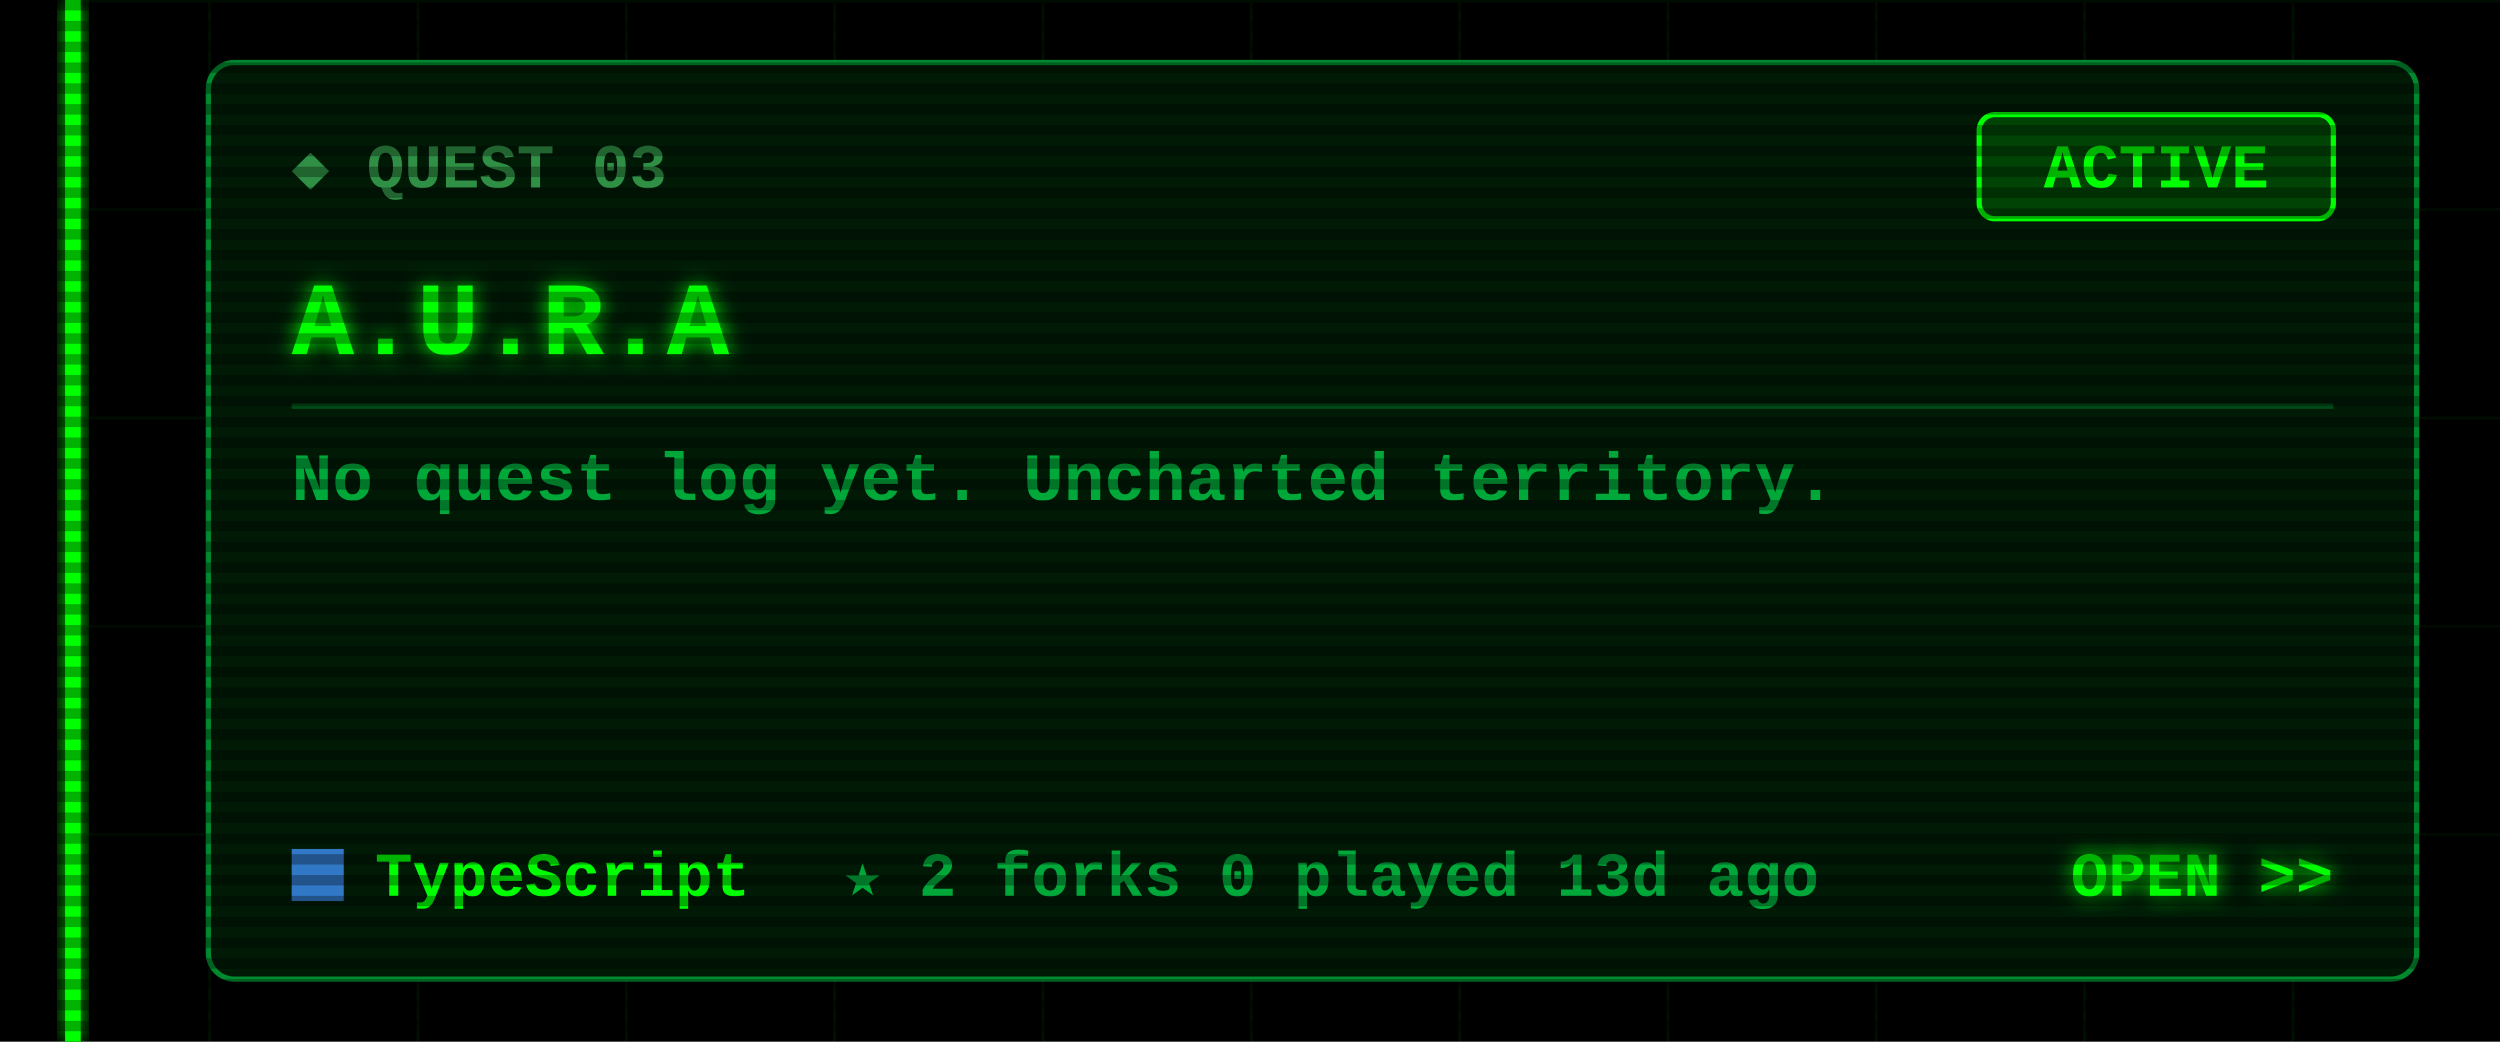
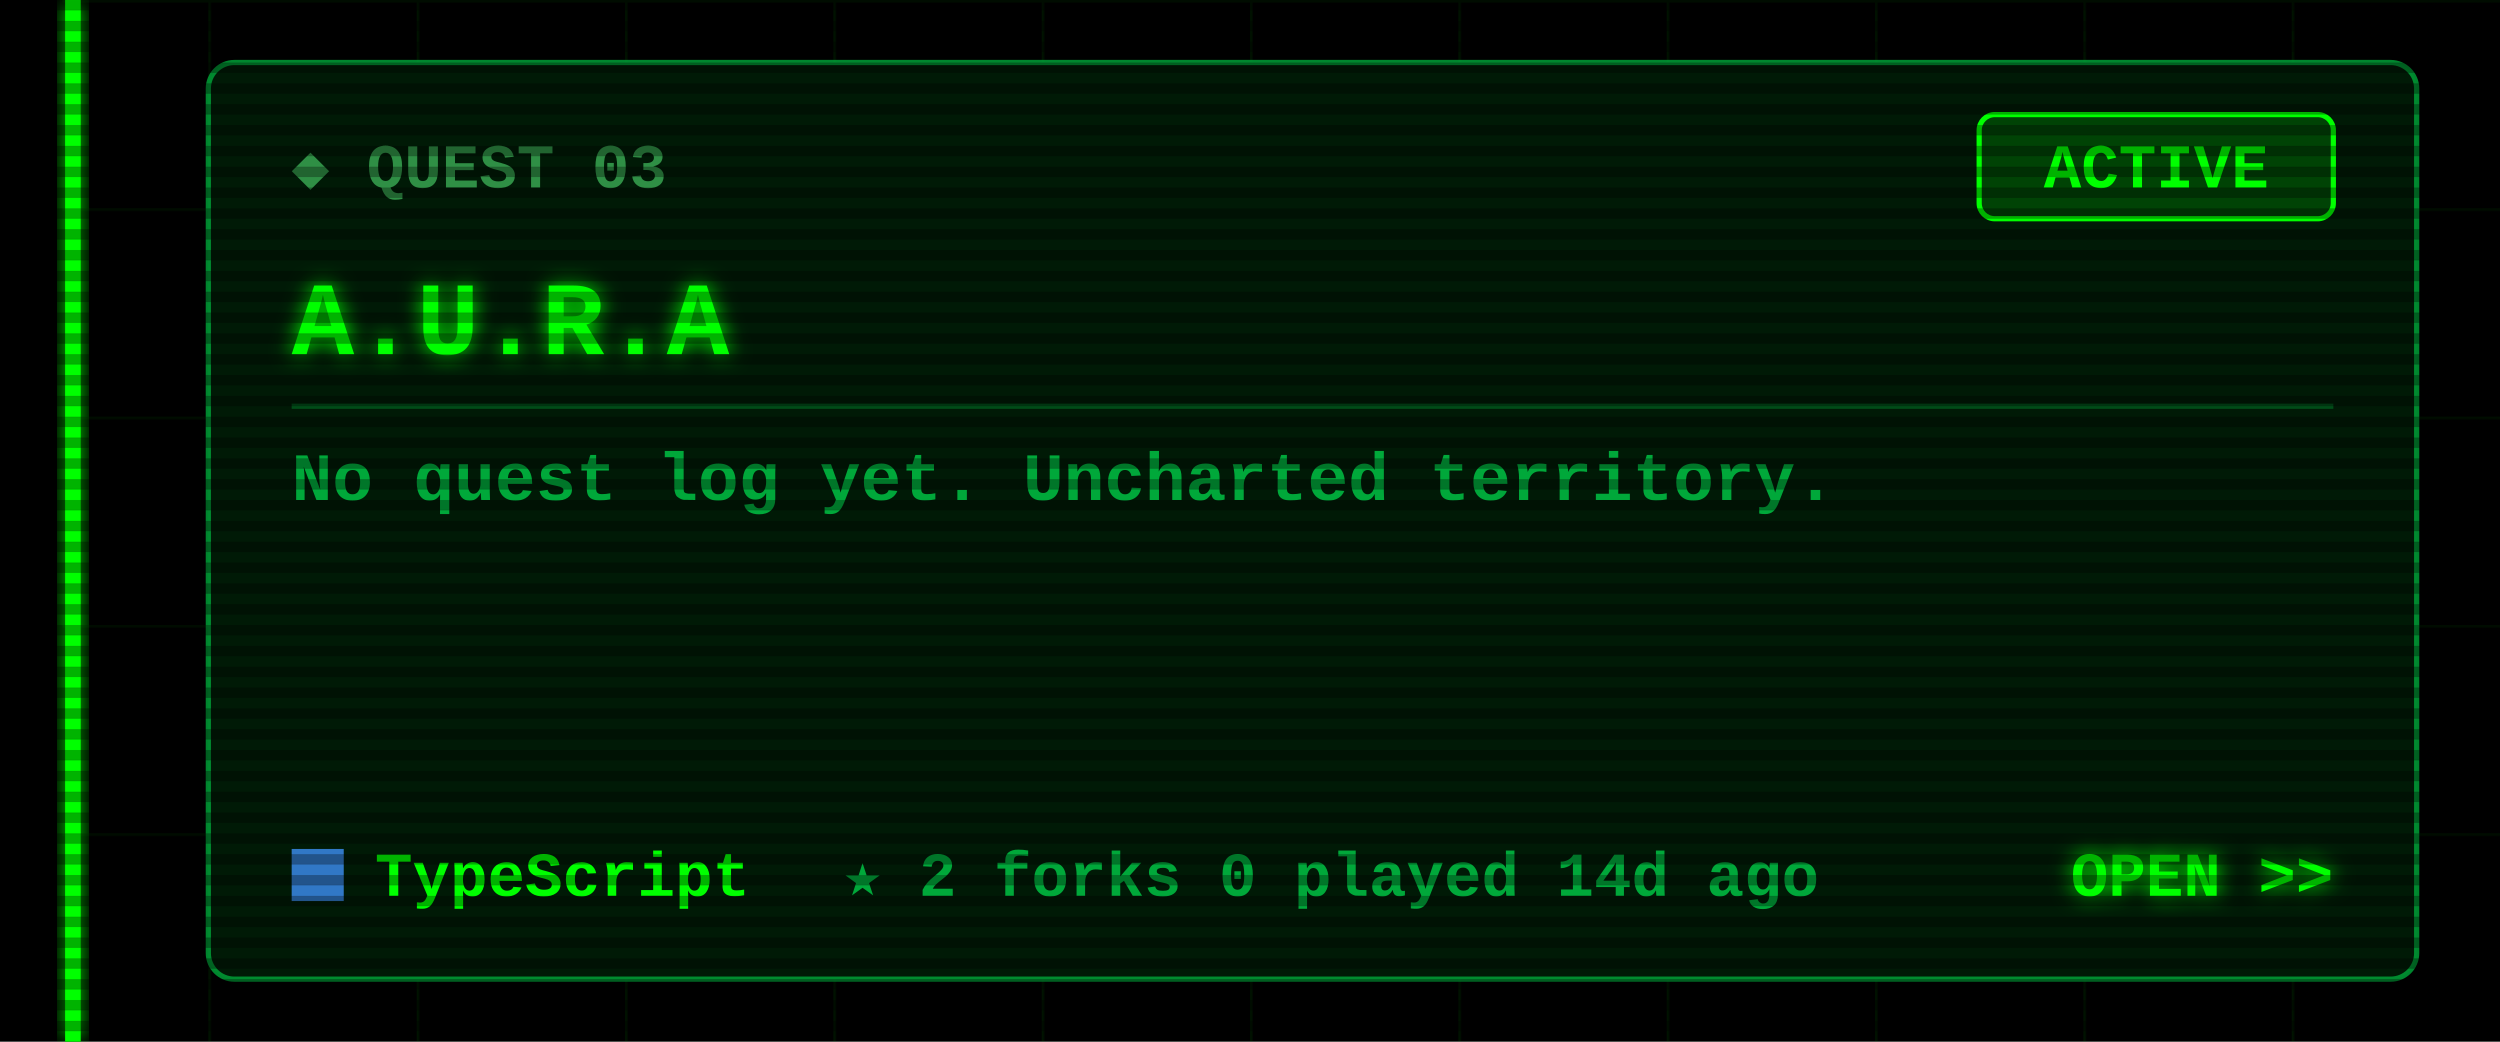
<svg xmlns="http://www.w3.org/2000/svg" width="480" height="200" viewBox="0 0 480 200">
  <defs>
    <filter id="glow" x="-50%" y="-50%" width="200%" height="200%">
      <feGaussianBlur stdDeviation="2" result="b" />
      <feMerge>
        <feMergeNode in="b" />
        <feMergeNode in="SourceGraphic" />
      </feMerge>
    </filter>
    <pattern id="grid" width="40" height="40" patternUnits="userSpaceOnUse">
      <path d="M40 0H0V40" fill="none" stroke="#00FF00" stroke-opacity=".07" />
    </pattern>
    <pattern id="scan" width="4" height="4" patternUnits="userSpaceOnUse">
      <rect width="4" height="2" fill="#000" fill-opacity=".3" />
    </pattern>
  </defs>
  <style>
  text{font-family:"Courier New",Consolas,"DejaVu Sans Mono",monospace;font-weight:700;white-space:pre}
  .ui{font-size:15px} .lbl{font-size:12px} .sm{font-size:13px} .big{font-size:20px} .xl{font-size:22px}
  .flick{animation:f 7s infinite} @keyframes f{0%,95%,100%{opacity:1}96%{opacity:.6}97%{opacity:1} }
  .pulse{animation:p 1.6s ease-in-out infinite} @keyframes p{0%,100%{opacity:.35}50%{opacity:1} }
  .blink{animation:b 1s step-end infinite} @keyframes b{50%{opacity:0} }
</style>
  <rect width="480" height="200" fill="#000" />
  <rect x="12" width="468" height="200" fill="url(#grid)" />
  <g class="flick" filter="url(#glow)" pointer-events="none">
    <rect x="12.5" y="0" width="3" height="200" fill="#00FF00" />
  </g>
  <rect x="40" y="12" width="424" height="176" rx="5" fill="#001a06" stroke="#00a83a" stroke-opacity=".8" />
  <text class="lbl" x="56" y="36" fill="#2f8f45">◆ QUEST 03</text>
  <rect x="380" y="22" width="68" height="20" rx="3" fill="none" stroke="#00FF00" />
  <rect class="pulse" x="380" y="22" width="68" height="20" rx="3" fill="#00FF00" fill-opacity=".18" />
  <text class="lbl" x="414" y="36" fill="#00FF00" text-anchor="middle">ACTIVE</text>
  <text class="big" x="56" y="68" fill="#00FF00" filter="url(#glow)">A.U.R.A</text>
  <line x1="56" y1="78" x2="448" y2="78" stroke="#00a83a" stroke-opacity=".35" />
  <text class="sm" x="56" y="96" fill="#00a83a">No quest log yet. Uncharted territory.</text>
  <rect x="56" y="163" width="10" height="10" fill="#3178c6" />
  <text class="lbl" x="72" y="172" fill="#00FF00">TypeScript</text>
-   <text class="lbl" x="162" y="172" fill="#00a83a">★ 2   forks 0   played 13d ago</text>
+   <text class="lbl" x="162" y="172" fill="#00a83a">★ 2   forks 0   played 14d ago</text>
  <text class="lbl" x="448" y="172" fill="#00FF00" text-anchor="end" filter="url(#glow)">OPEN &gt;&gt;</text>
  <rect width="480" height="200" fill="url(#scan)" pointer-events="none" />
</svg>
